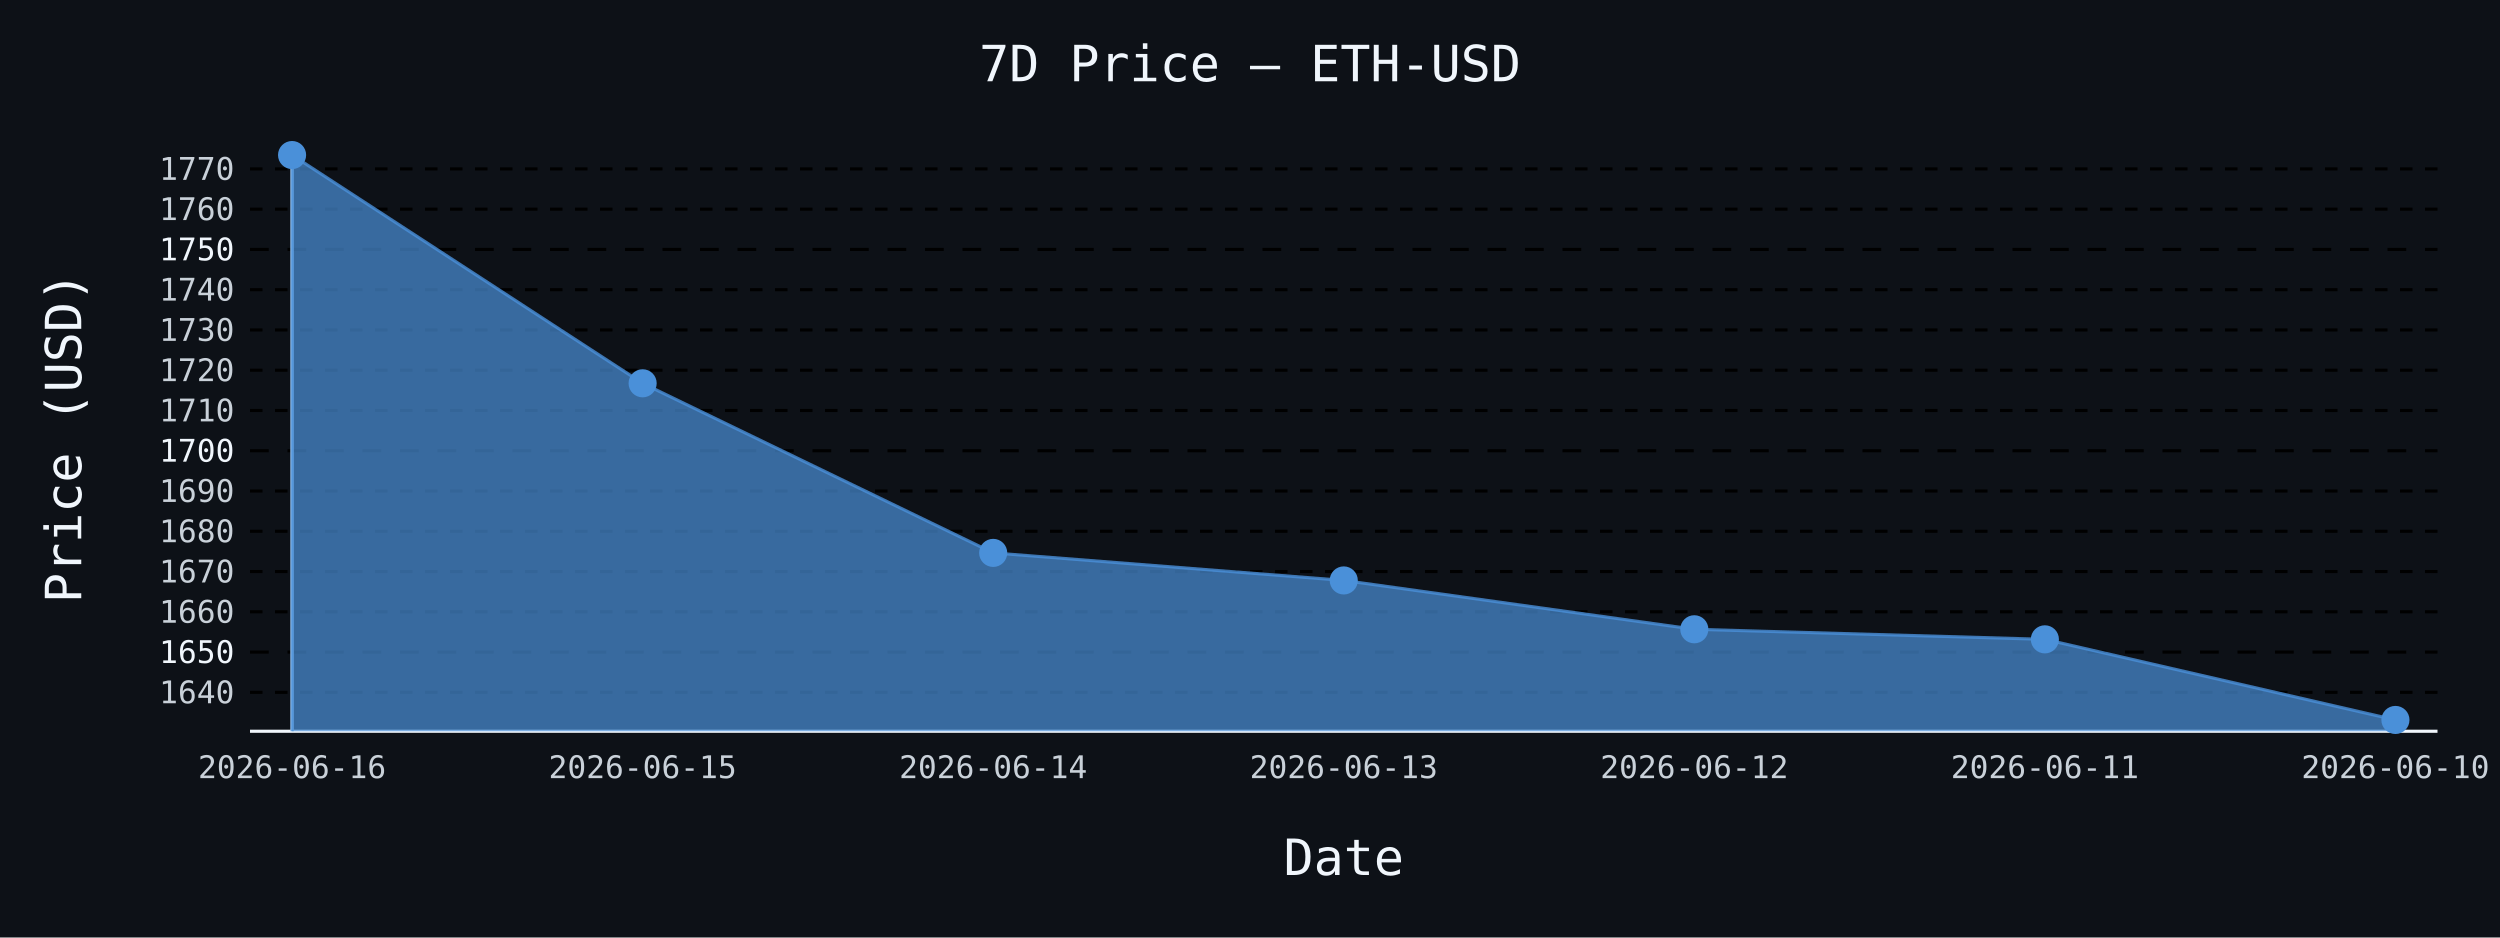
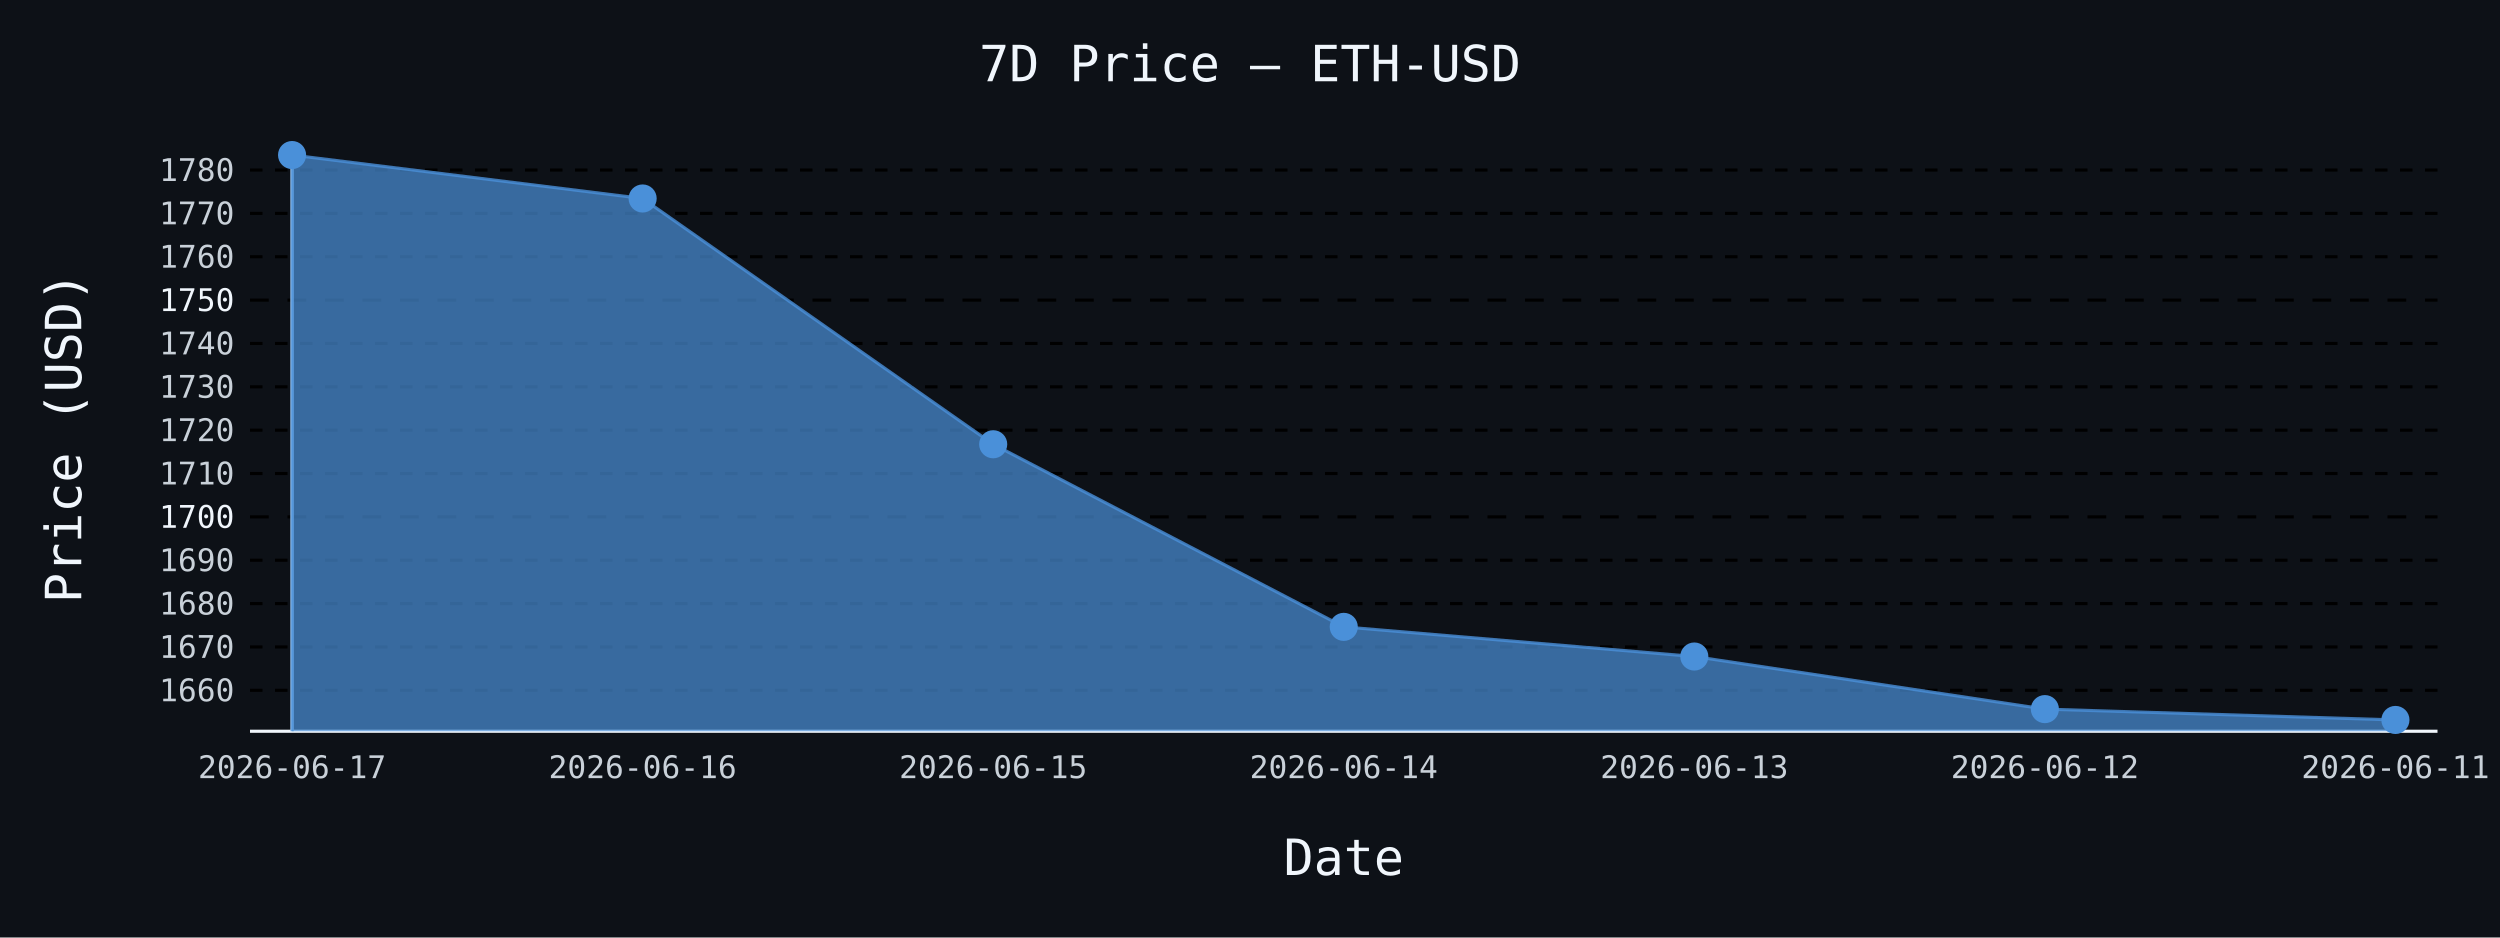
- <svg xmlns="http://www.w3.org/2000/svg" id="chart-220dab86-8321-42cb-a650-a0b6f8cd5fb3" class="pygal-chart" viewBox="0 0 800 300">
+ <svg xmlns="http://www.w3.org/2000/svg" id="chart-ac525c5c-906a-4e25-aed0-46adbfa0eb12" class="pygal-chart" viewBox="0 0 800 300">
  <defs>
-     <style type="text/css">#chart-220dab86-8321-42cb-a650-a0b6f8cd5fb3{-webkit-user-select:none;-webkit-font-smoothing:antialiased;font-family:monospace}#chart-220dab86-8321-42cb-a650-a0b6f8cd5fb3 .title{font-family:monospace;font-size:16px}#chart-220dab86-8321-42cb-a650-a0b6f8cd5fb3 .legends .legend text{font-family:monospace;font-size:14px}#chart-220dab86-8321-42cb-a650-a0b6f8cd5fb3 .axis text{font-family:monospace;font-size:10px}#chart-220dab86-8321-42cb-a650-a0b6f8cd5fb3 .axis text.major{font-family:monospace;font-size:10px}#chart-220dab86-8321-42cb-a650-a0b6f8cd5fb3 .text-overlay text.value{font-family:monospace;font-size:16px}#chart-220dab86-8321-42cb-a650-a0b6f8cd5fb3 .text-overlay text.label{font-family:monospace;font-size:10px}#chart-220dab86-8321-42cb-a650-a0b6f8cd5fb3 .tooltip{font-family:monospace;font-size:14px}#chart-220dab86-8321-42cb-a650-a0b6f8cd5fb3 text.no_data{font-family:monospace;font-size:64px}
- #chart-220dab86-8321-42cb-a650-a0b6f8cd5fb3{background-color:#0d1117}#chart-220dab86-8321-42cb-a650-a0b6f8cd5fb3 path,#chart-220dab86-8321-42cb-a650-a0b6f8cd5fb3 line,#chart-220dab86-8321-42cb-a650-a0b6f8cd5fb3 rect,#chart-220dab86-8321-42cb-a650-a0b6f8cd5fb3 circle{-webkit-transition:150ms;-moz-transition:150ms;transition:150ms}#chart-220dab86-8321-42cb-a650-a0b6f8cd5fb3 .graph &gt; .background{fill:#0d1117}#chart-220dab86-8321-42cb-a650-a0b6f8cd5fb3 .plot &gt; .background{fill:#0d1117}#chart-220dab86-8321-42cb-a650-a0b6f8cd5fb3 .graph{fill:#c9d1d9}#chart-220dab86-8321-42cb-a650-a0b6f8cd5fb3 text.no_data{fill:#f0f6fc}#chart-220dab86-8321-42cb-a650-a0b6f8cd5fb3 .title{fill:#f0f6fc}#chart-220dab86-8321-42cb-a650-a0b6f8cd5fb3 .legends .legend text{fill:#c9d1d9}#chart-220dab86-8321-42cb-a650-a0b6f8cd5fb3 .legends .legend:hover text{fill:#f0f6fc}#chart-220dab86-8321-42cb-a650-a0b6f8cd5fb3 .axis .line{stroke:#f0f6fc}#chart-220dab86-8321-42cb-a650-a0b6f8cd5fb3 .axis .guide.line{stroke:#8b949e}#chart-220dab86-8321-42cb-a650-a0b6f8cd5fb3 .axis .major.line{stroke:#c9d1d9}#chart-220dab86-8321-42cb-a650-a0b6f8cd5fb3 .axis text.major{fill:#f0f6fc}#chart-220dab86-8321-42cb-a650-a0b6f8cd5fb3 .axis.y .guides:hover .guide.line,#chart-220dab86-8321-42cb-a650-a0b6f8cd5fb3 .line-graph .axis.x .guides:hover .guide.line,#chart-220dab86-8321-42cb-a650-a0b6f8cd5fb3 .stackedline-graph .axis.x .guides:hover .guide.line,#chart-220dab86-8321-42cb-a650-a0b6f8cd5fb3 .xy-graph .axis.x .guides:hover .guide.line{stroke:#f0f6fc}#chart-220dab86-8321-42cb-a650-a0b6f8cd5fb3 .axis .guides:hover text{fill:#f0f6fc}#chart-220dab86-8321-42cb-a650-a0b6f8cd5fb3 .reactive{fill-opacity:.7;stroke-opacity:.8;stroke-width:1}#chart-220dab86-8321-42cb-a650-a0b6f8cd5fb3 .ci{stroke:#c9d1d9}#chart-220dab86-8321-42cb-a650-a0b6f8cd5fb3 .reactive.active,#chart-220dab86-8321-42cb-a650-a0b6f8cd5fb3 .active .reactive{fill-opacity:.8;stroke-opacity:.9;stroke-width:4}#chart-220dab86-8321-42cb-a650-a0b6f8cd5fb3 .ci .reactive.active{stroke-width:1.5}#chart-220dab86-8321-42cb-a650-a0b6f8cd5fb3 .series text{fill:#f0f6fc}#chart-220dab86-8321-42cb-a650-a0b6f8cd5fb3 .tooltip rect{fill:#0d1117;stroke:#f0f6fc;-webkit-transition:opacity 150ms;-moz-transition:opacity 150ms;transition:opacity 150ms}#chart-220dab86-8321-42cb-a650-a0b6f8cd5fb3 .tooltip .label{fill:#c9d1d9}#chart-220dab86-8321-42cb-a650-a0b6f8cd5fb3 .tooltip .label{fill:#c9d1d9}#chart-220dab86-8321-42cb-a650-a0b6f8cd5fb3 .tooltip .legend{font-size:.8em;fill:#8b949e}#chart-220dab86-8321-42cb-a650-a0b6f8cd5fb3 .tooltip .x_label{font-size:.6em;fill:#f0f6fc}#chart-220dab86-8321-42cb-a650-a0b6f8cd5fb3 .tooltip .xlink{font-size:.5em;text-decoration:underline}#chart-220dab86-8321-42cb-a650-a0b6f8cd5fb3 .tooltip .value{font-size:1.5em}#chart-220dab86-8321-42cb-a650-a0b6f8cd5fb3 .bound{font-size:.5em}#chart-220dab86-8321-42cb-a650-a0b6f8cd5fb3 .max-value{font-size:.75em;fill:#8b949e}#chart-220dab86-8321-42cb-a650-a0b6f8cd5fb3 .map-element{fill:#0d1117;stroke:#8b949e !important}#chart-220dab86-8321-42cb-a650-a0b6f8cd5fb3 .map-element .reactive{fill-opacity:inherit;stroke-opacity:inherit}#chart-220dab86-8321-42cb-a650-a0b6f8cd5fb3 .color-0,#chart-220dab86-8321-42cb-a650-a0b6f8cd5fb3 .color-0 a:visited{stroke:#4a90d9;fill:#4a90d9}#chart-220dab86-8321-42cb-a650-a0b6f8cd5fb3 .text-overlay .color-0 text{fill:black}
- #chart-220dab86-8321-42cb-a650-a0b6f8cd5fb3 text.no_data{text-anchor:middle}#chart-220dab86-8321-42cb-a650-a0b6f8cd5fb3 .guide.line{fill:none}#chart-220dab86-8321-42cb-a650-a0b6f8cd5fb3 .centered{text-anchor:middle}#chart-220dab86-8321-42cb-a650-a0b6f8cd5fb3 .title{text-anchor:middle}#chart-220dab86-8321-42cb-a650-a0b6f8cd5fb3 .legends .legend text{fill-opacity:1}#chart-220dab86-8321-42cb-a650-a0b6f8cd5fb3 .axis.x text{text-anchor:middle}#chart-220dab86-8321-42cb-a650-a0b6f8cd5fb3 .axis.x:not(.web) text[transform]{text-anchor:start}#chart-220dab86-8321-42cb-a650-a0b6f8cd5fb3 .axis.x:not(.web) text[transform].backwards{text-anchor:end}#chart-220dab86-8321-42cb-a650-a0b6f8cd5fb3 .axis.y text{text-anchor:end}#chart-220dab86-8321-42cb-a650-a0b6f8cd5fb3 .axis.y text[transform].backwards{text-anchor:start}#chart-220dab86-8321-42cb-a650-a0b6f8cd5fb3 .axis.y2 text{text-anchor:start}#chart-220dab86-8321-42cb-a650-a0b6f8cd5fb3 .axis.y2 text[transform].backwards{text-anchor:end}#chart-220dab86-8321-42cb-a650-a0b6f8cd5fb3 .axis .guide.line{stroke-dasharray:4,4;stroke:black}#chart-220dab86-8321-42cb-a650-a0b6f8cd5fb3 .axis .major.guide.line{stroke-dasharray:6,6;stroke:black}#chart-220dab86-8321-42cb-a650-a0b6f8cd5fb3 .horizontal .axis.y .guide.line,#chart-220dab86-8321-42cb-a650-a0b6f8cd5fb3 .horizontal .axis.y2 .guide.line,#chart-220dab86-8321-42cb-a650-a0b6f8cd5fb3 .vertical .axis.x .guide.line{opacity:0}#chart-220dab86-8321-42cb-a650-a0b6f8cd5fb3 .horizontal .axis.always_show .guide.line,#chart-220dab86-8321-42cb-a650-a0b6f8cd5fb3 .vertical .axis.always_show .guide.line{opacity:1 !important}#chart-220dab86-8321-42cb-a650-a0b6f8cd5fb3 .axis.y .guides:hover .guide.line,#chart-220dab86-8321-42cb-a650-a0b6f8cd5fb3 .axis.y2 .guides:hover .guide.line,#chart-220dab86-8321-42cb-a650-a0b6f8cd5fb3 .axis.x .guides:hover .guide.line{opacity:1}#chart-220dab86-8321-42cb-a650-a0b6f8cd5fb3 .axis .guides:hover text{opacity:1}#chart-220dab86-8321-42cb-a650-a0b6f8cd5fb3 .nofill{fill:none}#chart-220dab86-8321-42cb-a650-a0b6f8cd5fb3 .subtle-fill{fill-opacity:.2}#chart-220dab86-8321-42cb-a650-a0b6f8cd5fb3 .dot{stroke-width:1px;fill-opacity:1;stroke-opacity:1}#chart-220dab86-8321-42cb-a650-a0b6f8cd5fb3 .dot.active{stroke-width:5px}#chart-220dab86-8321-42cb-a650-a0b6f8cd5fb3 .dot.negative{fill:transparent}#chart-220dab86-8321-42cb-a650-a0b6f8cd5fb3 text,#chart-220dab86-8321-42cb-a650-a0b6f8cd5fb3 tspan{stroke:none !important}#chart-220dab86-8321-42cb-a650-a0b6f8cd5fb3 .series text.active{opacity:1}#chart-220dab86-8321-42cb-a650-a0b6f8cd5fb3 .tooltip rect{fill-opacity:.95;stroke-width:.5}#chart-220dab86-8321-42cb-a650-a0b6f8cd5fb3 .tooltip text{fill-opacity:1}#chart-220dab86-8321-42cb-a650-a0b6f8cd5fb3 .showable{visibility:hidden}#chart-220dab86-8321-42cb-a650-a0b6f8cd5fb3 .showable.shown{visibility:visible}#chart-220dab86-8321-42cb-a650-a0b6f8cd5fb3 .gauge-background{fill:rgba(229,229,229,1);stroke:none}#chart-220dab86-8321-42cb-a650-a0b6f8cd5fb3 .bg-lines{stroke:#0d1117;stroke-width:2px}</style>
+     <style type="text/css">#chart-ac525c5c-906a-4e25-aed0-46adbfa0eb12{-webkit-user-select:none;-webkit-font-smoothing:antialiased;font-family:monospace}#chart-ac525c5c-906a-4e25-aed0-46adbfa0eb12 .title{font-family:monospace;font-size:16px}#chart-ac525c5c-906a-4e25-aed0-46adbfa0eb12 .legends .legend text{font-family:monospace;font-size:14px}#chart-ac525c5c-906a-4e25-aed0-46adbfa0eb12 .axis text{font-family:monospace;font-size:10px}#chart-ac525c5c-906a-4e25-aed0-46adbfa0eb12 .axis text.major{font-family:monospace;font-size:10px}#chart-ac525c5c-906a-4e25-aed0-46adbfa0eb12 .text-overlay text.value{font-family:monospace;font-size:16px}#chart-ac525c5c-906a-4e25-aed0-46adbfa0eb12 .text-overlay text.label{font-family:monospace;font-size:10px}#chart-ac525c5c-906a-4e25-aed0-46adbfa0eb12 .tooltip{font-family:monospace;font-size:14px}#chart-ac525c5c-906a-4e25-aed0-46adbfa0eb12 text.no_data{font-family:monospace;font-size:64px}
+ #chart-ac525c5c-906a-4e25-aed0-46adbfa0eb12{background-color:#0d1117}#chart-ac525c5c-906a-4e25-aed0-46adbfa0eb12 path,#chart-ac525c5c-906a-4e25-aed0-46adbfa0eb12 line,#chart-ac525c5c-906a-4e25-aed0-46adbfa0eb12 rect,#chart-ac525c5c-906a-4e25-aed0-46adbfa0eb12 circle{-webkit-transition:150ms;-moz-transition:150ms;transition:150ms}#chart-ac525c5c-906a-4e25-aed0-46adbfa0eb12 .graph &gt; .background{fill:#0d1117}#chart-ac525c5c-906a-4e25-aed0-46adbfa0eb12 .plot &gt; .background{fill:#0d1117}#chart-ac525c5c-906a-4e25-aed0-46adbfa0eb12 .graph{fill:#c9d1d9}#chart-ac525c5c-906a-4e25-aed0-46adbfa0eb12 text.no_data{fill:#f0f6fc}#chart-ac525c5c-906a-4e25-aed0-46adbfa0eb12 .title{fill:#f0f6fc}#chart-ac525c5c-906a-4e25-aed0-46adbfa0eb12 .legends .legend text{fill:#c9d1d9}#chart-ac525c5c-906a-4e25-aed0-46adbfa0eb12 .legends .legend:hover text{fill:#f0f6fc}#chart-ac525c5c-906a-4e25-aed0-46adbfa0eb12 .axis .line{stroke:#f0f6fc}#chart-ac525c5c-906a-4e25-aed0-46adbfa0eb12 .axis .guide.line{stroke:#8b949e}#chart-ac525c5c-906a-4e25-aed0-46adbfa0eb12 .axis .major.line{stroke:#c9d1d9}#chart-ac525c5c-906a-4e25-aed0-46adbfa0eb12 .axis text.major{fill:#f0f6fc}#chart-ac525c5c-906a-4e25-aed0-46adbfa0eb12 .axis.y .guides:hover .guide.line,#chart-ac525c5c-906a-4e25-aed0-46adbfa0eb12 .line-graph .axis.x .guides:hover .guide.line,#chart-ac525c5c-906a-4e25-aed0-46adbfa0eb12 .stackedline-graph .axis.x .guides:hover .guide.line,#chart-ac525c5c-906a-4e25-aed0-46adbfa0eb12 .xy-graph .axis.x .guides:hover .guide.line{stroke:#f0f6fc}#chart-ac525c5c-906a-4e25-aed0-46adbfa0eb12 .axis .guides:hover text{fill:#f0f6fc}#chart-ac525c5c-906a-4e25-aed0-46adbfa0eb12 .reactive{fill-opacity:.7;stroke-opacity:.8;stroke-width:1}#chart-ac525c5c-906a-4e25-aed0-46adbfa0eb12 .ci{stroke:#c9d1d9}#chart-ac525c5c-906a-4e25-aed0-46adbfa0eb12 .reactive.active,#chart-ac525c5c-906a-4e25-aed0-46adbfa0eb12 .active .reactive{fill-opacity:.8;stroke-opacity:.9;stroke-width:4}#chart-ac525c5c-906a-4e25-aed0-46adbfa0eb12 .ci .reactive.active{stroke-width:1.5}#chart-ac525c5c-906a-4e25-aed0-46adbfa0eb12 .series text{fill:#f0f6fc}#chart-ac525c5c-906a-4e25-aed0-46adbfa0eb12 .tooltip rect{fill:#0d1117;stroke:#f0f6fc;-webkit-transition:opacity 150ms;-moz-transition:opacity 150ms;transition:opacity 150ms}#chart-ac525c5c-906a-4e25-aed0-46adbfa0eb12 .tooltip .label{fill:#c9d1d9}#chart-ac525c5c-906a-4e25-aed0-46adbfa0eb12 .tooltip .label{fill:#c9d1d9}#chart-ac525c5c-906a-4e25-aed0-46adbfa0eb12 .tooltip .legend{font-size:.8em;fill:#8b949e}#chart-ac525c5c-906a-4e25-aed0-46adbfa0eb12 .tooltip .x_label{font-size:.6em;fill:#f0f6fc}#chart-ac525c5c-906a-4e25-aed0-46adbfa0eb12 .tooltip .xlink{font-size:.5em;text-decoration:underline}#chart-ac525c5c-906a-4e25-aed0-46adbfa0eb12 .tooltip .value{font-size:1.5em}#chart-ac525c5c-906a-4e25-aed0-46adbfa0eb12 .bound{font-size:.5em}#chart-ac525c5c-906a-4e25-aed0-46adbfa0eb12 .max-value{font-size:.75em;fill:#8b949e}#chart-ac525c5c-906a-4e25-aed0-46adbfa0eb12 .map-element{fill:#0d1117;stroke:#8b949e !important}#chart-ac525c5c-906a-4e25-aed0-46adbfa0eb12 .map-element .reactive{fill-opacity:inherit;stroke-opacity:inherit}#chart-ac525c5c-906a-4e25-aed0-46adbfa0eb12 .color-0,#chart-ac525c5c-906a-4e25-aed0-46adbfa0eb12 .color-0 a:visited{stroke:#4a90d9;fill:#4a90d9}#chart-ac525c5c-906a-4e25-aed0-46adbfa0eb12 .text-overlay .color-0 text{fill:black}
+ #chart-ac525c5c-906a-4e25-aed0-46adbfa0eb12 text.no_data{text-anchor:middle}#chart-ac525c5c-906a-4e25-aed0-46adbfa0eb12 .guide.line{fill:none}#chart-ac525c5c-906a-4e25-aed0-46adbfa0eb12 .centered{text-anchor:middle}#chart-ac525c5c-906a-4e25-aed0-46adbfa0eb12 .title{text-anchor:middle}#chart-ac525c5c-906a-4e25-aed0-46adbfa0eb12 .legends .legend text{fill-opacity:1}#chart-ac525c5c-906a-4e25-aed0-46adbfa0eb12 .axis.x text{text-anchor:middle}#chart-ac525c5c-906a-4e25-aed0-46adbfa0eb12 .axis.x:not(.web) text[transform]{text-anchor:start}#chart-ac525c5c-906a-4e25-aed0-46adbfa0eb12 .axis.x:not(.web) text[transform].backwards{text-anchor:end}#chart-ac525c5c-906a-4e25-aed0-46adbfa0eb12 .axis.y text{text-anchor:end}#chart-ac525c5c-906a-4e25-aed0-46adbfa0eb12 .axis.y text[transform].backwards{text-anchor:start}#chart-ac525c5c-906a-4e25-aed0-46adbfa0eb12 .axis.y2 text{text-anchor:start}#chart-ac525c5c-906a-4e25-aed0-46adbfa0eb12 .axis.y2 text[transform].backwards{text-anchor:end}#chart-ac525c5c-906a-4e25-aed0-46adbfa0eb12 .axis .guide.line{stroke-dasharray:4,4;stroke:black}#chart-ac525c5c-906a-4e25-aed0-46adbfa0eb12 .axis .major.guide.line{stroke-dasharray:6,6;stroke:black}#chart-ac525c5c-906a-4e25-aed0-46adbfa0eb12 .horizontal .axis.y .guide.line,#chart-ac525c5c-906a-4e25-aed0-46adbfa0eb12 .horizontal .axis.y2 .guide.line,#chart-ac525c5c-906a-4e25-aed0-46adbfa0eb12 .vertical .axis.x .guide.line{opacity:0}#chart-ac525c5c-906a-4e25-aed0-46adbfa0eb12 .horizontal .axis.always_show .guide.line,#chart-ac525c5c-906a-4e25-aed0-46adbfa0eb12 .vertical .axis.always_show .guide.line{opacity:1 !important}#chart-ac525c5c-906a-4e25-aed0-46adbfa0eb12 .axis.y .guides:hover .guide.line,#chart-ac525c5c-906a-4e25-aed0-46adbfa0eb12 .axis.y2 .guides:hover .guide.line,#chart-ac525c5c-906a-4e25-aed0-46adbfa0eb12 .axis.x .guides:hover .guide.line{opacity:1}#chart-ac525c5c-906a-4e25-aed0-46adbfa0eb12 .axis .guides:hover text{opacity:1}#chart-ac525c5c-906a-4e25-aed0-46adbfa0eb12 .nofill{fill:none}#chart-ac525c5c-906a-4e25-aed0-46adbfa0eb12 .subtle-fill{fill-opacity:.2}#chart-ac525c5c-906a-4e25-aed0-46adbfa0eb12 .dot{stroke-width:1px;fill-opacity:1;stroke-opacity:1}#chart-ac525c5c-906a-4e25-aed0-46adbfa0eb12 .dot.active{stroke-width:5px}#chart-ac525c5c-906a-4e25-aed0-46adbfa0eb12 .dot.negative{fill:transparent}#chart-ac525c5c-906a-4e25-aed0-46adbfa0eb12 text,#chart-ac525c5c-906a-4e25-aed0-46adbfa0eb12 tspan{stroke:none !important}#chart-ac525c5c-906a-4e25-aed0-46adbfa0eb12 .series text.active{opacity:1}#chart-ac525c5c-906a-4e25-aed0-46adbfa0eb12 .tooltip rect{fill-opacity:.95;stroke-width:.5}#chart-ac525c5c-906a-4e25-aed0-46adbfa0eb12 .tooltip text{fill-opacity:1}#chart-ac525c5c-906a-4e25-aed0-46adbfa0eb12 .showable{visibility:hidden}#chart-ac525c5c-906a-4e25-aed0-46adbfa0eb12 .showable.shown{visibility:visible}#chart-ac525c5c-906a-4e25-aed0-46adbfa0eb12 .gauge-background{fill:rgba(229,229,229,1);stroke:none}#chart-ac525c5c-906a-4e25-aed0-46adbfa0eb12 .bg-lines{stroke:#0d1117;stroke-width:2px}</style>
  </defs>
  <g class="graph line-graph vertical">
    <rect x="0" y="0" width="800" height="300" class="background" />
    <g transform="translate(80, 46)" class="plot">
      <rect x="0" y="0" width="700.0" height="188" class="background" />
      <g class="axis y always_show">
        <path d="M0 188 h700" class="line" />
        <g class="guides">
-           <path d="M0 175.546 h700" class="guide line" />
-           <text x="-5" y="179.046" class="">1640</text>
+           <path d="M0 174.895 h700" class="guide line" />
+           <text x="-5" y="178.395" class="">1660</text>
        </g>
        <g class="guides">
-           <path d="M0 162.661 h700" class="major guide line" />
-           <text x="-5" y="166.161" class="major">1650</text>
+           <path d="M0 161.022 h700" class="guide line" />
+           <text x="-5" y="164.522" class="">1670</text>
        </g>
        <g class="guides">
-           <path d="M0 149.777 h700" class="guide line" />
-           <text x="-5" y="153.277" class="">1660</text>
+           <path d="M0 147.149 h700" class="guide line" />
+           <text x="-5" y="150.649" class="">1680</text>
        </g>
        <g class="guides">
-           <path d="M0 136.892 h700" class="guide line" />
-           <text x="-5" y="140.392" class="">1670</text>
+           <path d="M0 133.275 h700" class="guide line" />
+           <text x="-5" y="136.775" class="">1690</text>
        </g>
        <g class="guides">
-           <path d="M0 124.008 h700" class="guide line" />
-           <text x="-5" y="127.508" class="">1680</text>
+           <path d="M0 119.402 h700" class="major guide line" />
+           <text x="-5" y="122.902" class="major">1700</text>
        </g>
        <g class="guides">
-           <path d="M0 111.123 h700" class="guide line" />
-           <text x="-5" y="114.623" class="">1690</text>
+           <path d="M0 105.529 h700" class="guide line" />
+           <text x="-5" y="109.029" class="">1710</text>
        </g>
        <g class="guides">
-           <path d="M0 98.239 h700" class="major guide line" />
-           <text x="-5" y="101.739" class="major">1700</text>
+           <path d="M0 91.655 h700" class="guide line" />
+           <text x="-5" y="95.155" class="">1720</text>
        </g>
        <g class="guides">
-           <path d="M0 85.355 h700" class="guide line" />
-           <text x="-5" y="88.855" class="">1710</text>
+           <path d="M0 77.782 h700" class="guide line" />
+           <text x="-5" y="81.282" class="">1730</text>
        </g>
        <g class="guides">
-           <path d="M0 72.47 h700" class="guide line" />
-           <text x="-5" y="75.97" class="">1720</text>
+           <path d="M0 63.909 h700" class="guide line" />
+           <text x="-5" y="67.409" class="">1740</text>
        </g>
        <g class="guides">
-           <path d="M0 59.586 h700" class="guide line" />
-           <text x="-5" y="63.086" class="">1730</text>
+           <path d="M0 50.035 h700" class="major guide line" />
+           <text x="-5" y="53.535" class="major">1750</text>
        </g>
        <g class="guides">
-           <path d="M0 46.701 h700" class="guide line" />
-           <text x="-5" y="50.201" class="">1740</text>
+           <path d="M0 36.162 h700" class="guide line" />
+           <text x="-5" y="39.662" class="">1760</text>
        </g>
        <g class="guides">
-           <path d="M0 33.817 h700" class="major guide line" />
-           <text x="-5" y="37.317" class="major">1750</text>
+           <path d="M0 22.289 h700" class="guide line" />
+           <text x="-5" y="25.789" class="">1770</text>
        </g>
        <g class="guides">
-           <path d="M0 20.932 h700" class="guide line" />
-           <text x="-5" y="24.432" class="">1760</text>
-         </g>
-         <g class="guides">
-           <path d="M0 8.048 h700" class="guide line" />
-           <text x="-5" y="11.548" class="">1770</text>
+           <path d="M0 8.416 h700" class="guide line" />
+           <text x="-5" y="11.916" class="">1780</text>
        </g>
      </g>
      <g class="axis x">
        <g class="guides">
          <path d="M13.462 0 v188" class="line" />
-           <text x="13.462" y="203.0" class="">2026-06-16</text>
+           <text x="13.462" y="203.0" class="">2026-06-17</text>
        </g>
        <g class="guides">
          <path d="M125.641 0 v188" class="guide line" />
-           <text x="125.641" y="203.0" class="">2026-06-15</text>
+           <text x="125.641" y="203.0" class="">2026-06-16</text>
        </g>
        <g class="guides">
          <path d="M237.821 0 v188" class="guide line" />
-           <text x="237.821" y="203.0" class="">2026-06-14</text>
+           <text x="237.821" y="203.0" class="">2026-06-15</text>
        </g>
        <g class="guides">
          <path d="M350 0 v188" class="guide line" />
-           <text x="350.0" y="203.0" class="">2026-06-13</text>
+           <text x="350.0" y="203.0" class="">2026-06-14</text>
        </g>
        <g class="guides">
          <path d="M462.179 0 v188" class="guide line" />
-           <text x="462.179" y="203.0" class="">2026-06-12</text>
+           <text x="462.179" y="203.0" class="">2026-06-13</text>
        </g>
        <g class="guides">
          <path d="M574.359 0 v188" class="guide line" />
-           <text x="574.359" y="203.0" class="">2026-06-11</text>
+           <text x="574.359" y="203.0" class="">2026-06-12</text>
        </g>
        <g class="guides">
          <path d="M686.538 0 v188" class="guide line" />
-           <text x="686.538" y="203.0" class="">2026-06-10</text>
+           <text x="686.538" y="203.0" class="">2026-06-11</text>
        </g>
      </g>
      <g class="series serie-0 color-0">
-         <path d="M13.462 188 L13.462 3.615 125.641 76.657 237.821 130.927 350 139.74 462.179 155.369 574.359 158.59 686.538 184.385 686.538 188" class="line reactive" />
+         <path d="M13.462 188 L13.462 3.615 125.641 17.516 237.821 96.164 350 154.599 462.179 164.088 574.359 180.916 686.538 184.385 686.538 188" class="line reactive" />
      </g>
    </g>
    <g class="titles">
      <text x="400.0" y="26" class="title plot_title">7D Price — ETH-USD</text>
      <text x="430.0" y="280" class="title">Date</text>
      <text x="0" y="166.0" class="title" transform="rotate(-90 0 140)">Price (USD)</text>
    </g>
    <g transform="translate(80, 46)" class="plot overlay">
      <g class="series serie-0 color-0">
        <g class="dots">
          <circle cx="13.462" cy="3.615" r="4" class="dot reactive tooltip-trigger" />
        </g>
        <g class="dots">
-           <circle cx="125.641" cy="76.657" r="4" class="dot reactive tooltip-trigger" />
+           <circle cx="125.641" cy="17.516" r="4" class="dot reactive tooltip-trigger" />
        </g>
        <g class="dots">
-           <circle cx="237.821" cy="130.927" r="4" class="dot reactive tooltip-trigger" />
+           <circle cx="237.821" cy="96.164" r="4" class="dot reactive tooltip-trigger" />
        </g>
        <g class="dots">
-           <circle cx="350.0" cy="139.74" r="4" class="dot reactive tooltip-trigger" />
+           <circle cx="350.0" cy="154.599" r="4" class="dot reactive tooltip-trigger" />
        </g>
        <g class="dots">
-           <circle cx="462.179" cy="155.369" r="4" class="dot reactive tooltip-trigger" />
+           <circle cx="462.179" cy="164.088" r="4" class="dot reactive tooltip-trigger" />
        </g>
        <g class="dots">
-           <circle cx="574.359" cy="158.59" r="4" class="dot reactive tooltip-trigger" />
+           <circle cx="574.359" cy="180.916" r="4" class="dot reactive tooltip-trigger" />
        </g>
        <g class="dots">
          <circle cx="686.538" cy="184.385" r="4" class="dot reactive tooltip-trigger" />
        </g>
      </g>
    </g>
    <g transform="translate(80, 46)" class="plot text-overlay">
      <g class="series serie-0 color-0" />
    </g>
    <g transform="translate(80, 46)" class="plot tooltip-overlay">
      <g transform="translate(0 0)" style="opacity: 0" class="tooltip">
        <rect rx="0" ry="0" width="0" height="0" class="tooltip-box" />
        <g class="text" />
      </g>
    </g>
  </g>
</svg>
